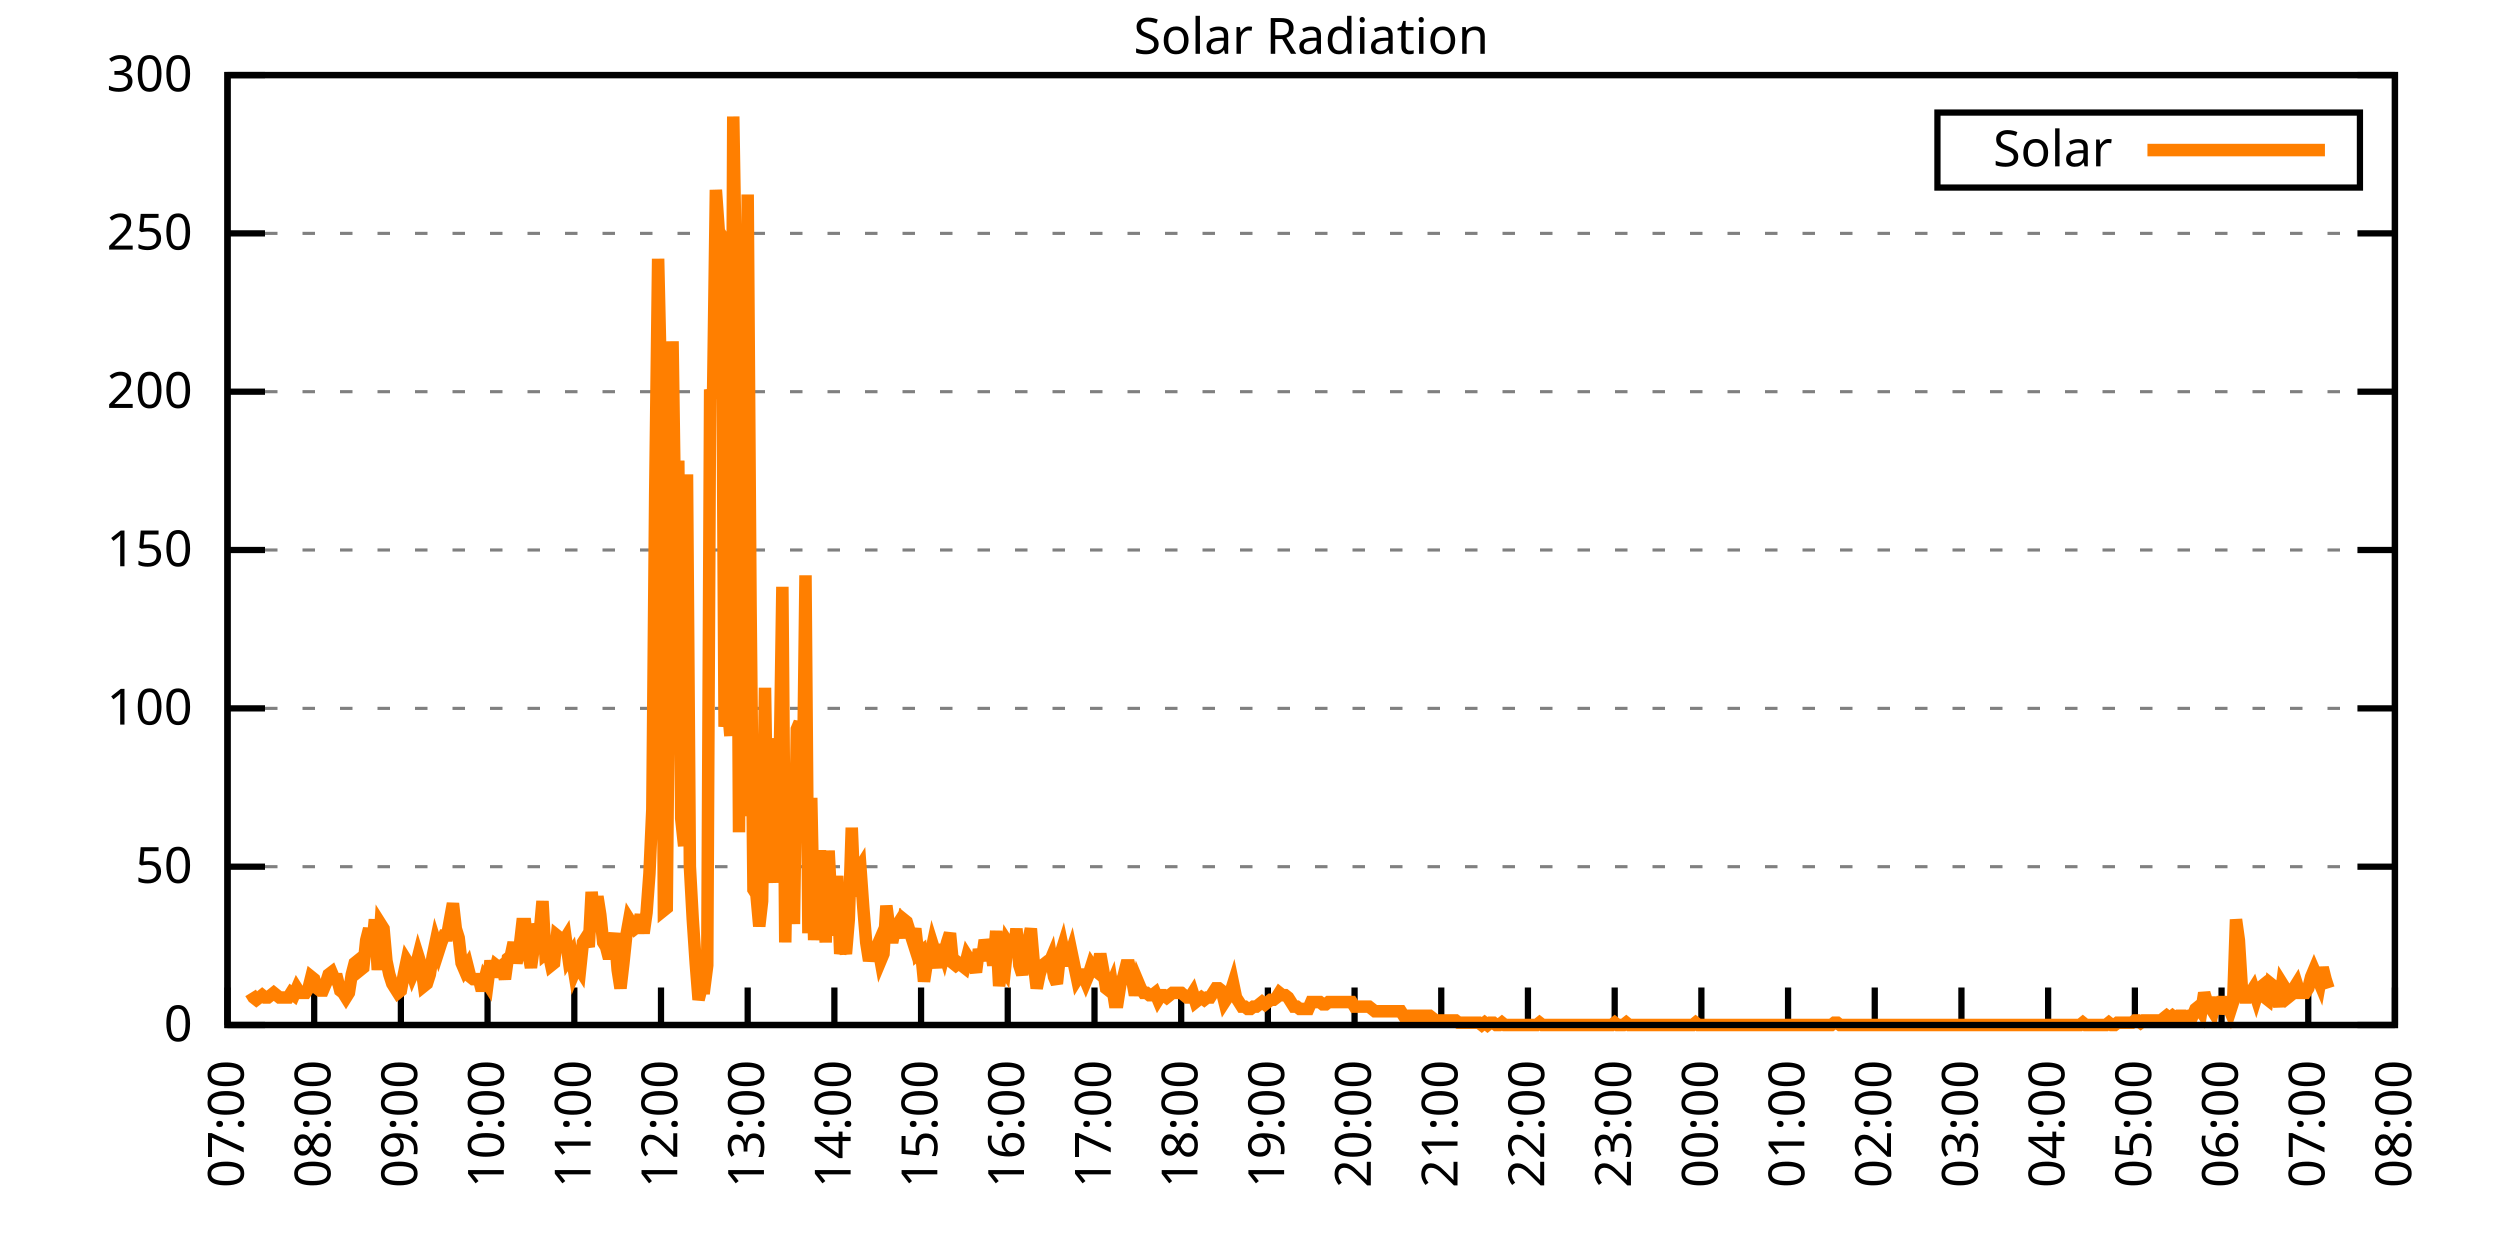
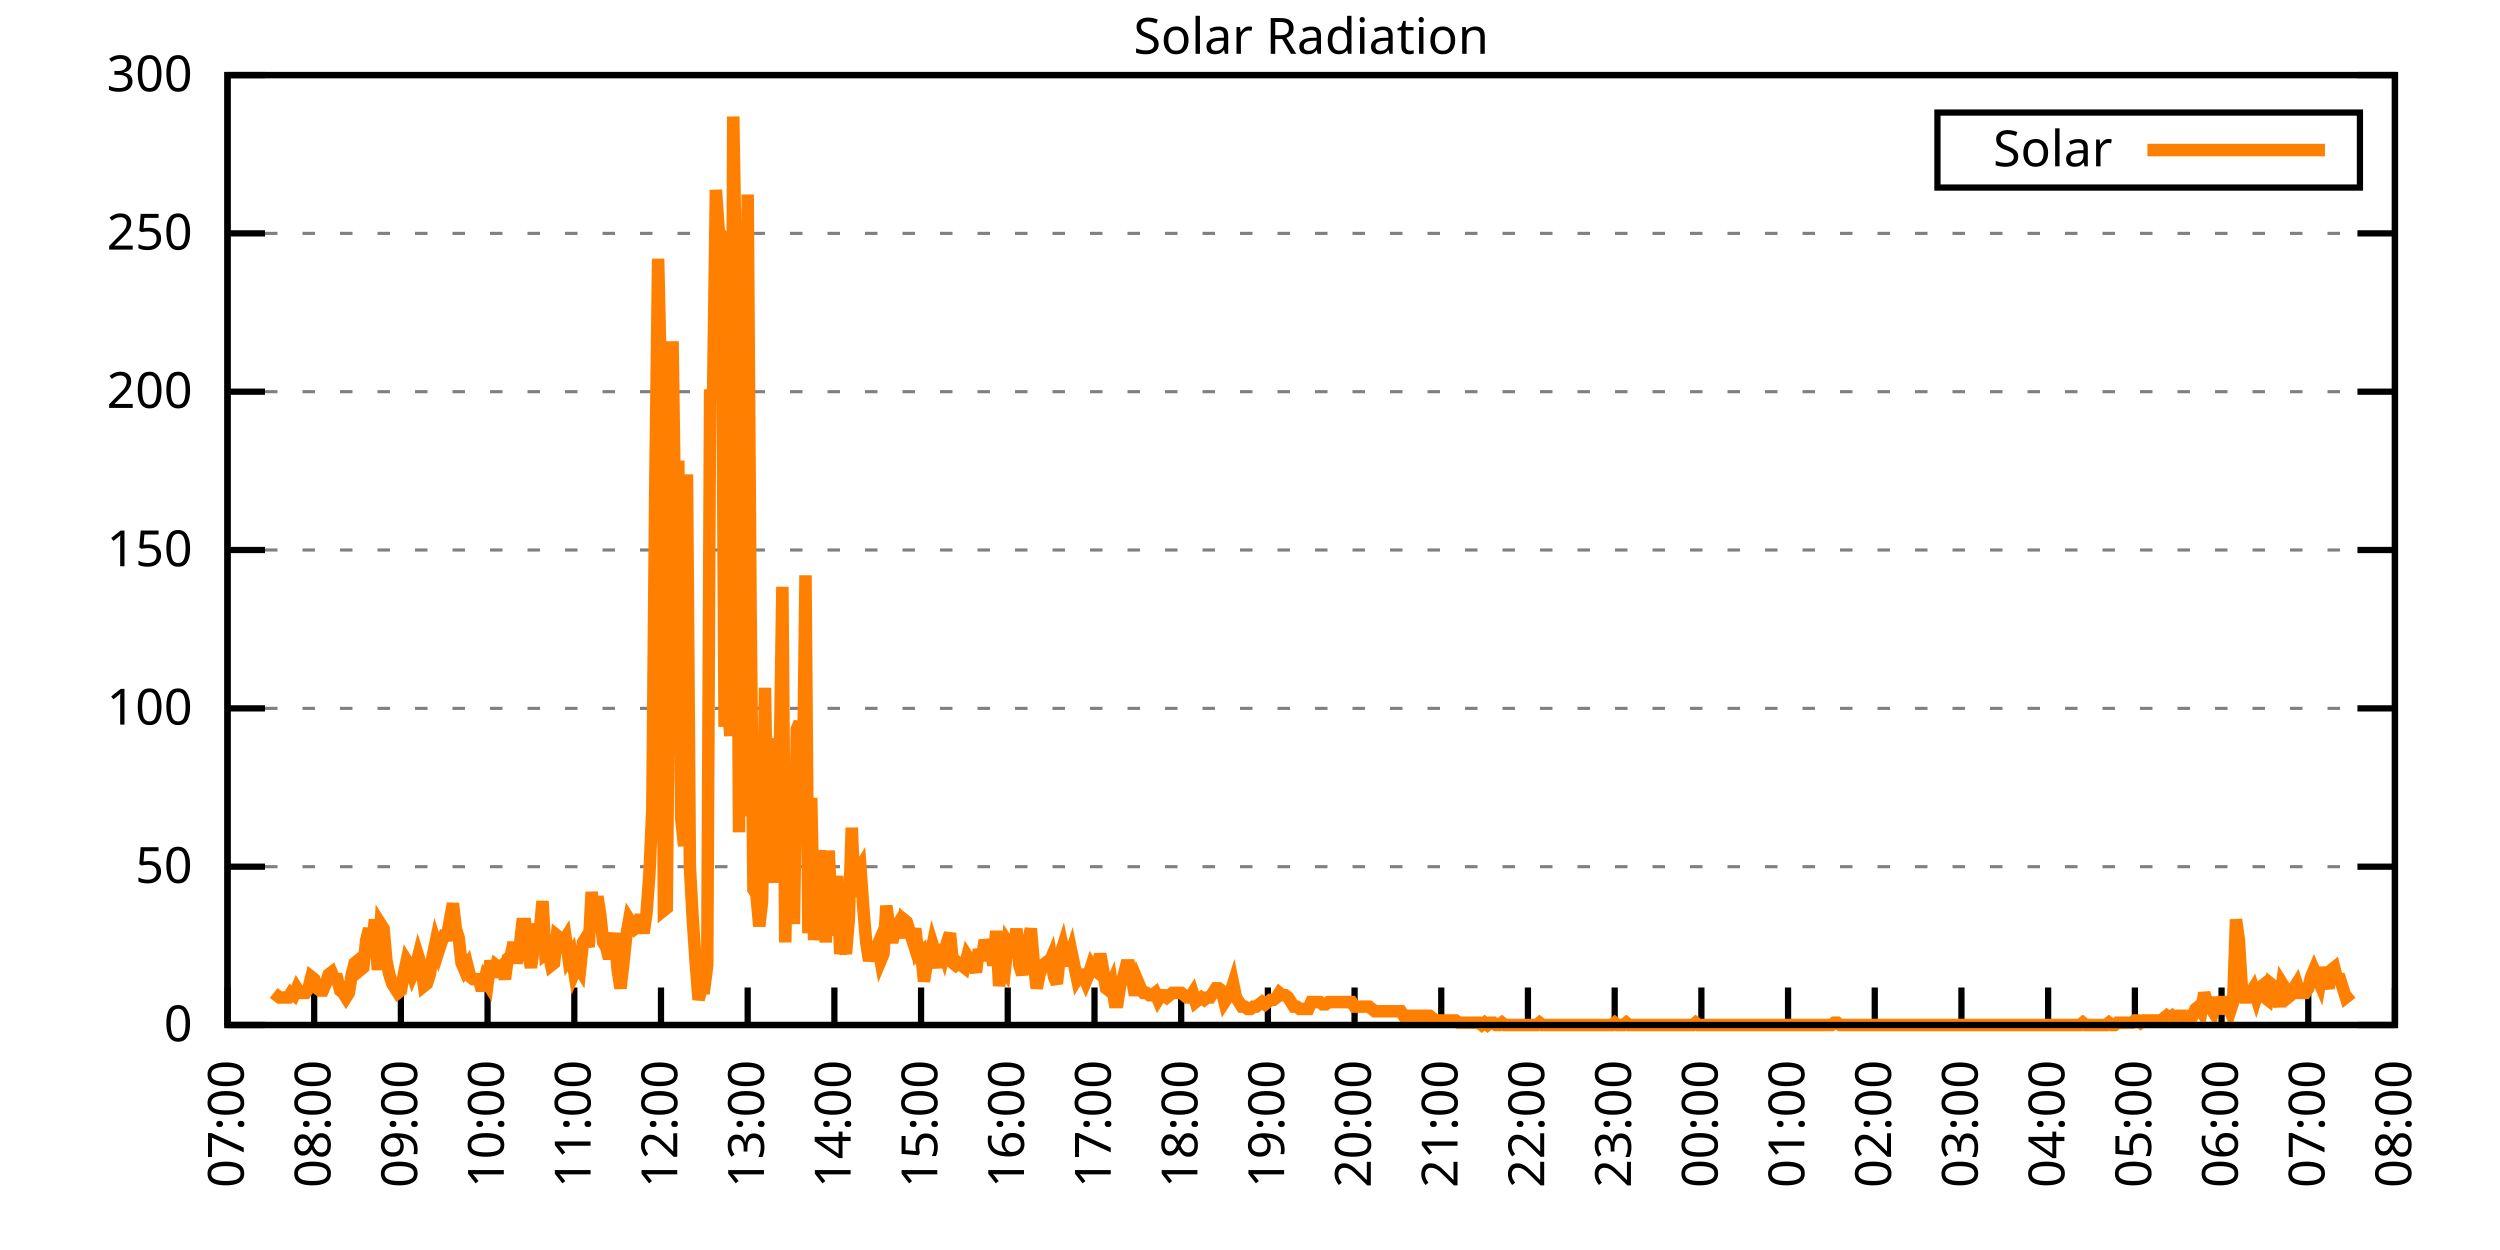
<svg xmlns="http://www.w3.org/2000/svg" xmlns:xlink="http://www.w3.org/1999/xlink" width="400" height="200" viewBox="0 0 400 200">
  <g id="gnuplot_canvas">
    <rect x="0" y="0" width="400" height="200" fill="none" />
    <defs>
      <circle id="gpDot" r="0.5" stroke-width="0.5" stroke="currentColor" />
      <path id="gpPt0" stroke-width="0.333" stroke="currentColor" d="M-1,0 h2 M0,-1 v2" />
      <path id="gpPt1" stroke-width="0.333" stroke="currentColor" d="M-1,-1 L1,1 M1,-1 L-1,1" />
      <path id="gpPt2" stroke-width="0.333" stroke="currentColor" d="M-1,0 L1,0 M0,-1 L0,1 M-1,-1 L1,1 M-1,1 L1,-1" />
      <rect id="gpPt3" stroke-width="0.333" stroke="currentColor" x="-1" y="-1" width="2" height="2" />
      <rect id="gpPt4" stroke-width="0.333" stroke="currentColor" fill="currentColor" x="-1" y="-1" width="2" height="2" />
      <circle id="gpPt5" stroke-width="0.333" stroke="currentColor" cx="0" cy="0" r="1" />
      <use xlink:href="#gpPt5" id="gpPt6" fill="currentColor" stroke="none" />
      <path id="gpPt7" stroke-width="0.333" stroke="currentColor" d="M0,-1.33 L-1.33,0.67 L1.33,0.67 z" />
      <use xlink:href="#gpPt7" id="gpPt8" fill="currentColor" stroke="none" />
      <use xlink:href="#gpPt7" id="gpPt9" stroke="currentColor" transform="rotate(180)" />
      <use xlink:href="#gpPt9" id="gpPt10" fill="currentColor" stroke="none" />
      <use xlink:href="#gpPt3" id="gpPt11" stroke="currentColor" transform="rotate(45)" />
      <use xlink:href="#gpPt11" id="gpPt12" fill="currentColor" stroke="none" />
      <path id="gpPt13" stroke-width="0.333" stroke="currentColor" d="M0,1.330 L1.265,0.411 L0.782,-1.067 L-0.782,-1.076 L-1.265,0.411 z" />
      <use xlink:href="#gpPt13" id="gpPt14" fill="currentColor" stroke="none" />
      <filter id="textbox" filterUnits="objectBoundingBox" x="0" y="0" height="1" width="1">
        <feFlood flood-color="white" flood-opacity="1" result="bgnd" />
        <feComposite in="SourceGraphic" in2="bgnd" operator="atop" />
      </filter>
      <filter id="greybox" filterUnits="objectBoundingBox" x="0" y="0" height="1" width="1">
        <feFlood flood-color="lightgrey" flood-opacity="1" result="grey" />
        <feComposite in="SourceGraphic" in2="grey" operator="atop" />
      </filter>
    </defs>
    <g fill="none" color="white" stroke="currentColor" stroke-width="1.00" stroke-linecap="butt" stroke-linejoin="miter">
</g>
    <g fill="none" color="black" stroke="currentColor" stroke-width="1.00" stroke-linecap="butt" stroke-linejoin="miter">
      <g stroke="none" shape-rendering="crispEdges">
        <polygon fill="rgb(255, 255, 255)" points="36.40,164.00 383.18,164.00 383.18,12.02 36.40,12.02 " />
      </g>
    </g>
    <g fill="none" color="black" stroke="currentColor" stroke-width="1.00" stroke-linecap="butt" stroke-linejoin="miter">
</g>
    <g fill="none" color="black" stroke="black" stroke-width="0.50" stroke-linecap="butt" stroke-linejoin="miter">
</g>
    <g fill="none" color="gray" stroke="currentColor" stroke-width="0.50" stroke-linecap="butt" stroke-linejoin="miter">
      <path stroke="gray" stroke-dasharray="2,4" class="gridline" d="M36.40,164.00 L383.19,164.00  " />
    </g>
    <g fill="none" color="gray" stroke="gray" stroke-width="1.00" stroke-linecap="butt" stroke-linejoin="miter">
</g>
    <g fill="none" color="black" stroke="currentColor" stroke-width="1.00" stroke-linecap="butt" stroke-linejoin="miter">
      <path stroke="black" d="M36.40,164.00 L42.40,164.00 M383.19,164.00 L377.19,164.00  " />
      <g transform="translate(30.80,166.60)" stroke="none" fill="black" font-family="Sans" font-size="8.00" text-anchor="end">
        <text>
          <tspan font-family="Sans"> 0</tspan>
        </text>
      </g>
    </g>
    <g fill="none" color="black" stroke="currentColor" stroke-width="1.00" stroke-linecap="butt" stroke-linejoin="miter">
</g>
    <g fill="none" color="black" stroke="black" stroke-width="0.50" stroke-linecap="butt" stroke-linejoin="miter">
</g>
    <g fill="none" color="gray" stroke="currentColor" stroke-width="0.50" stroke-linecap="butt" stroke-linejoin="miter">
      <path stroke="gray" stroke-dasharray="2,4" class="gridline" d="M36.40,138.67 L383.19,138.67  " />
    </g>
    <g fill="none" color="gray" stroke="gray" stroke-width="1.00" stroke-linecap="butt" stroke-linejoin="miter">
</g>
    <g fill="none" color="black" stroke="currentColor" stroke-width="1.00" stroke-linecap="butt" stroke-linejoin="miter">
      <path stroke="black" d="M36.40,138.67 L42.40,138.67 M383.19,138.67 L377.19,138.67  " />
      <g transform="translate(30.80,141.27)" stroke="none" fill="black" font-family="Sans" font-size="8.00" text-anchor="end">
        <text>
          <tspan font-family="Sans"> 50</tspan>
        </text>
      </g>
    </g>
    <g fill="none" color="black" stroke="currentColor" stroke-width="1.00" stroke-linecap="butt" stroke-linejoin="miter">
</g>
    <g fill="none" color="black" stroke="black" stroke-width="0.50" stroke-linecap="butt" stroke-linejoin="miter">
</g>
    <g fill="none" color="gray" stroke="currentColor" stroke-width="0.50" stroke-linecap="butt" stroke-linejoin="miter">
      <path stroke="gray" stroke-dasharray="2,4" class="gridline" d="M36.40,113.34 L383.19,113.34  " />
    </g>
    <g fill="none" color="gray" stroke="gray" stroke-width="1.00" stroke-linecap="butt" stroke-linejoin="miter">
</g>
    <g fill="none" color="black" stroke="currentColor" stroke-width="1.00" stroke-linecap="butt" stroke-linejoin="miter">
      <path stroke="black" d="M36.40,113.34 L42.40,113.34 M383.19,113.34 L377.19,113.34  " />
      <g transform="translate(30.80,115.94)" stroke="none" fill="black" font-family="Sans" font-size="8.00" text-anchor="end">
        <text>
          <tspan font-family="Sans"> 100</tspan>
        </text>
      </g>
    </g>
    <g fill="none" color="black" stroke="currentColor" stroke-width="1.00" stroke-linecap="butt" stroke-linejoin="miter">
</g>
    <g fill="none" color="black" stroke="black" stroke-width="0.50" stroke-linecap="butt" stroke-linejoin="miter">
</g>
    <g fill="none" color="gray" stroke="currentColor" stroke-width="0.50" stroke-linecap="butt" stroke-linejoin="miter">
      <path stroke="gray" stroke-dasharray="2,4" class="gridline" d="M36.40,88.00 L383.19,88.00  " />
    </g>
    <g fill="none" color="gray" stroke="gray" stroke-width="1.00" stroke-linecap="butt" stroke-linejoin="miter">
</g>
    <g fill="none" color="black" stroke="currentColor" stroke-width="1.00" stroke-linecap="butt" stroke-linejoin="miter">
      <path stroke="black" d="M36.40,88.00 L42.40,88.00 M383.19,88.00 L377.19,88.00  " />
      <g transform="translate(30.80,90.60)" stroke="none" fill="black" font-family="Sans" font-size="8.00" text-anchor="end">
        <text>
          <tspan font-family="Sans"> 150</tspan>
        </text>
      </g>
    </g>
    <g fill="none" color="black" stroke="currentColor" stroke-width="1.00" stroke-linecap="butt" stroke-linejoin="miter">
</g>
    <g fill="none" color="black" stroke="black" stroke-width="0.50" stroke-linecap="butt" stroke-linejoin="miter">
</g>
    <g fill="none" color="gray" stroke="currentColor" stroke-width="0.50" stroke-linecap="butt" stroke-linejoin="miter">
      <path stroke="gray" stroke-dasharray="2,4" class="gridline" d="M36.40,62.67 L383.19,62.67  " />
    </g>
    <g fill="none" color="gray" stroke="gray" stroke-width="1.00" stroke-linecap="butt" stroke-linejoin="miter">
</g>
    <g fill="none" color="black" stroke="currentColor" stroke-width="1.00" stroke-linecap="butt" stroke-linejoin="miter">
      <path stroke="black" d="M36.40,62.67 L42.40,62.67 M383.19,62.67 L377.19,62.67  " />
      <g transform="translate(30.80,65.27)" stroke="none" fill="black" font-family="Sans" font-size="8.00" text-anchor="end">
        <text>
          <tspan font-family="Sans"> 200</tspan>
        </text>
      </g>
    </g>
    <g fill="none" color="black" stroke="currentColor" stroke-width="1.00" stroke-linecap="butt" stroke-linejoin="miter">
</g>
    <g fill="none" color="black" stroke="black" stroke-width="0.50" stroke-linecap="butt" stroke-linejoin="miter">
</g>
    <g fill="none" color="gray" stroke="currentColor" stroke-width="0.50" stroke-linecap="butt" stroke-linejoin="miter">
      <path stroke="gray" stroke-dasharray="2,4" class="gridline" d="M36.40,37.34 L383.19,37.34  " />
    </g>
    <g fill="none" color="gray" stroke="gray" stroke-width="1.00" stroke-linecap="butt" stroke-linejoin="miter">
</g>
    <g fill="none" color="black" stroke="currentColor" stroke-width="1.00" stroke-linecap="butt" stroke-linejoin="miter">
      <path stroke="black" d="M36.40,37.34 L42.40,37.34 M383.19,37.34 L377.19,37.34  " />
      <g transform="translate(30.80,39.94)" stroke="none" fill="black" font-family="Sans" font-size="8.00" text-anchor="end">
        <text>
          <tspan font-family="Sans"> 250</tspan>
        </text>
      </g>
    </g>
    <g fill="none" color="black" stroke="currentColor" stroke-width="1.00" stroke-linecap="butt" stroke-linejoin="miter">
</g>
    <g fill="none" color="black" stroke="black" stroke-width="0.50" stroke-linecap="butt" stroke-linejoin="miter">
</g>
    <g fill="none" color="gray" stroke="currentColor" stroke-width="0.50" stroke-linecap="butt" stroke-linejoin="miter">
      <path stroke="gray" stroke-dasharray="2,4" class="gridline" d="M36.40,12.01 L383.19,12.01  " />
    </g>
    <g fill="none" color="gray" stroke="gray" stroke-width="1.00" stroke-linecap="butt" stroke-linejoin="miter">
</g>
    <g fill="none" color="black" stroke="currentColor" stroke-width="1.00" stroke-linecap="butt" stroke-linejoin="miter">
      <path stroke="black" d="M36.40,12.01 L42.40,12.01 M383.19,12.01 L377.19,12.01  " />
      <g transform="translate(30.80,14.61)" stroke="none" fill="black" font-family="Sans" font-size="8.00" text-anchor="end">
        <text>
          <tspan font-family="Sans"> 300</tspan>
        </text>
      </g>
    </g>
    <g fill="none" color="black" stroke="currentColor" stroke-width="1.00" stroke-linecap="butt" stroke-linejoin="miter">
      <path stroke="black" d="M36.40,164.00 L36.40,158.00  " />
      <g transform="translate(39.00,169.60) rotate(270.00)" stroke="none" fill="black" font-family="Sans" font-size="8.00" text-anchor="end">
        <text>
          <tspan font-family="Sans">07:00</tspan>
        </text>
      </g>
    </g>
    <g fill="none" color="black" stroke="currentColor" stroke-width="1.00" stroke-linecap="butt" stroke-linejoin="miter">
      <path stroke="black" d="M50.27,164.00 L50.27,158.00  " />
      <g transform="translate(52.87,169.60) rotate(270.00)" stroke="none" fill="black" font-family="Sans" font-size="8.00" text-anchor="end">
        <text>
          <tspan font-family="Sans">08:00</tspan>
        </text>
      </g>
    </g>
    <g fill="none" color="black" stroke="currentColor" stroke-width="1.00" stroke-linecap="butt" stroke-linejoin="miter">
      <path stroke="black" d="M64.14,164.00 L64.14,158.00  " />
      <g transform="translate(66.74,169.60) rotate(270.00)" stroke="none" fill="black" font-family="Sans" font-size="8.00" text-anchor="end">
        <text>
          <tspan font-family="Sans">09:00</tspan>
        </text>
      </g>
    </g>
    <g fill="none" color="black" stroke="currentColor" stroke-width="1.00" stroke-linecap="butt" stroke-linejoin="miter">
      <path stroke="black" d="M78.01,164.00 L78.01,158.00  " />
      <g transform="translate(80.61,169.60) rotate(270.00)" stroke="none" fill="black" font-family="Sans" font-size="8.00" text-anchor="end">
        <text>
          <tspan font-family="Sans">10:00</tspan>
        </text>
      </g>
    </g>
    <g fill="none" color="black" stroke="currentColor" stroke-width="1.00" stroke-linecap="butt" stroke-linejoin="miter">
      <path stroke="black" d="M91.89,164.00 L91.89,158.00  " />
      <g transform="translate(94.49,169.60) rotate(270.00)" stroke="none" fill="black" font-family="Sans" font-size="8.00" text-anchor="end">
        <text>
          <tspan font-family="Sans">11:00</tspan>
        </text>
      </g>
    </g>
    <g fill="none" color="black" stroke="currentColor" stroke-width="1.00" stroke-linecap="butt" stroke-linejoin="miter">
      <path stroke="black" d="M105.76,164.00 L105.76,158.00  " />
      <g transform="translate(108.36,169.60) rotate(270.00)" stroke="none" fill="black" font-family="Sans" font-size="8.00" text-anchor="end">
        <text>
          <tspan font-family="Sans">12:00</tspan>
        </text>
      </g>
    </g>
    <g fill="none" color="black" stroke="currentColor" stroke-width="1.00" stroke-linecap="butt" stroke-linejoin="miter">
      <path stroke="black" d="M119.63,164.00 L119.63,158.00  " />
      <g transform="translate(122.23,169.60) rotate(270.00)" stroke="none" fill="black" font-family="Sans" font-size="8.00" text-anchor="end">
        <text>
          <tspan font-family="Sans">13:00</tspan>
        </text>
      </g>
    </g>
    <g fill="none" color="black" stroke="currentColor" stroke-width="1.00" stroke-linecap="butt" stroke-linejoin="miter">
      <path stroke="black" d="M133.50,164.00 L133.50,158.00  " />
      <g transform="translate(136.10,169.60) rotate(270.00)" stroke="none" fill="black" font-family="Sans" font-size="8.00" text-anchor="end">
        <text>
          <tspan font-family="Sans">14:00</tspan>
        </text>
      </g>
    </g>
    <g fill="none" color="black" stroke="currentColor" stroke-width="1.00" stroke-linecap="butt" stroke-linejoin="miter">
      <path stroke="black" d="M147.37,164.00 L147.37,158.00  " />
      <g transform="translate(149.97,169.60) rotate(270.00)" stroke="none" fill="black" font-family="Sans" font-size="8.00" text-anchor="end">
        <text>
          <tspan font-family="Sans">15:00</tspan>
        </text>
      </g>
    </g>
    <g fill="none" color="black" stroke="currentColor" stroke-width="1.00" stroke-linecap="butt" stroke-linejoin="miter">
      <path stroke="black" d="M161.24,164.00 L161.24,158.00  " />
      <g transform="translate(163.84,169.60) rotate(270.00)" stroke="none" fill="black" font-family="Sans" font-size="8.00" text-anchor="end">
        <text>
          <tspan font-family="Sans">16:00</tspan>
        </text>
      </g>
    </g>
    <g fill="none" color="black" stroke="currentColor" stroke-width="1.00" stroke-linecap="butt" stroke-linejoin="miter">
      <path stroke="black" d="M175.12,164.00 L175.12,158.00  " />
      <g transform="translate(177.72,169.60) rotate(270.00)" stroke="none" fill="black" font-family="Sans" font-size="8.00" text-anchor="end">
        <text>
          <tspan font-family="Sans">17:00</tspan>
        </text>
      </g>
    </g>
    <g fill="none" color="black" stroke="currentColor" stroke-width="1.00" stroke-linecap="butt" stroke-linejoin="miter">
      <path stroke="black" d="M188.99,164.00 L188.99,158.00  " />
      <g transform="translate(191.59,169.60) rotate(270.00)" stroke="none" fill="black" font-family="Sans" font-size="8.00" text-anchor="end">
        <text>
          <tspan font-family="Sans">18:00</tspan>
        </text>
      </g>
    </g>
    <g fill="none" color="black" stroke="currentColor" stroke-width="1.00" stroke-linecap="butt" stroke-linejoin="miter">
      <path stroke="black" d="M202.86,164.00 L202.86,158.00  " />
      <g transform="translate(205.46,169.60) rotate(270.00)" stroke="none" fill="black" font-family="Sans" font-size="8.00" text-anchor="end">
        <text>
          <tspan font-family="Sans">19:00</tspan>
        </text>
      </g>
    </g>
    <g fill="none" color="black" stroke="currentColor" stroke-width="1.00" stroke-linecap="butt" stroke-linejoin="miter">
      <path stroke="black" d="M216.73,164.00 L216.73,158.00  " />
      <g transform="translate(219.33,169.60) rotate(270.00)" stroke="none" fill="black" font-family="Sans" font-size="8.00" text-anchor="end">
        <text>
          <tspan font-family="Sans">20:00</tspan>
        </text>
      </g>
    </g>
    <g fill="none" color="black" stroke="currentColor" stroke-width="1.00" stroke-linecap="butt" stroke-linejoin="miter">
      <path stroke="black" d="M230.60,164.00 L230.60,158.00  " />
      <g transform="translate(233.20,169.60) rotate(270.00)" stroke="none" fill="black" font-family="Sans" font-size="8.00" text-anchor="end">
        <text>
          <tspan font-family="Sans">21:00</tspan>
        </text>
      </g>
    </g>
    <g fill="none" color="black" stroke="currentColor" stroke-width="1.00" stroke-linecap="butt" stroke-linejoin="miter">
      <path stroke="black" d="M244.47,164.00 L244.47,158.00  " />
      <g transform="translate(247.07,169.60) rotate(270.00)" stroke="none" fill="black" font-family="Sans" font-size="8.00" text-anchor="end">
        <text>
          <tspan font-family="Sans">22:00</tspan>
        </text>
      </g>
    </g>
    <g fill="none" color="black" stroke="currentColor" stroke-width="1.00" stroke-linecap="butt" stroke-linejoin="miter">
      <path stroke="black" d="M258.35,164.00 L258.35,158.00  " />
      <g transform="translate(260.95,169.60) rotate(270.00)" stroke="none" fill="black" font-family="Sans" font-size="8.00" text-anchor="end">
        <text>
          <tspan font-family="Sans">23:00</tspan>
        </text>
      </g>
    </g>
    <g fill="none" color="black" stroke="currentColor" stroke-width="1.00" stroke-linecap="butt" stroke-linejoin="miter">
      <path stroke="black" d="M272.22,164.00 L272.22,158.00  " />
      <g transform="translate(274.82,169.60) rotate(270.00)" stroke="none" fill="black" font-family="Sans" font-size="8.00" text-anchor="end">
        <text>
          <tspan font-family="Sans">00:00</tspan>
        </text>
      </g>
    </g>
    <g fill="none" color="black" stroke="currentColor" stroke-width="1.00" stroke-linecap="butt" stroke-linejoin="miter">
      <path stroke="black" d="M286.09,164.00 L286.09,158.00  " />
      <g transform="translate(288.69,169.60) rotate(270.00)" stroke="none" fill="black" font-family="Sans" font-size="8.00" text-anchor="end">
        <text>
          <tspan font-family="Sans">01:00</tspan>
        </text>
      </g>
    </g>
    <g fill="none" color="black" stroke="currentColor" stroke-width="1.00" stroke-linecap="butt" stroke-linejoin="miter">
      <path stroke="black" d="M299.96,164.00 L299.96,158.00  " />
      <g transform="translate(302.56,169.60) rotate(270.00)" stroke="none" fill="black" font-family="Sans" font-size="8.00" text-anchor="end">
        <text>
          <tspan font-family="Sans">02:00</tspan>
        </text>
      </g>
    </g>
    <g fill="none" color="black" stroke="currentColor" stroke-width="1.00" stroke-linecap="butt" stroke-linejoin="miter">
      <path stroke="black" d="M313.83,164.00 L313.83,158.00  " />
      <g transform="translate(316.43,169.60) rotate(270.00)" stroke="none" fill="black" font-family="Sans" font-size="8.00" text-anchor="end">
        <text>
          <tspan font-family="Sans">03:00</tspan>
        </text>
      </g>
    </g>
    <g fill="none" color="black" stroke="currentColor" stroke-width="1.00" stroke-linecap="butt" stroke-linejoin="miter">
      <path stroke="black" d="M327.70,164.00 L327.70,158.00  " />
      <g transform="translate(330.30,169.60) rotate(270.00)" stroke="none" fill="black" font-family="Sans" font-size="8.00" text-anchor="end">
        <text>
          <tspan font-family="Sans">04:00</tspan>
        </text>
      </g>
    </g>
    <g fill="none" color="black" stroke="currentColor" stroke-width="1.00" stroke-linecap="butt" stroke-linejoin="miter">
      <path stroke="black" d="M341.58,164.00 L341.58,158.00  " />
      <g transform="translate(344.18,169.60) rotate(270.00)" stroke="none" fill="black" font-family="Sans" font-size="8.00" text-anchor="end">
        <text>
          <tspan font-family="Sans">05:00</tspan>
        </text>
      </g>
    </g>
    <g fill="none" color="black" stroke="currentColor" stroke-width="1.00" stroke-linecap="butt" stroke-linejoin="miter">
      <path stroke="black" d="M355.45,164.00 L355.45,158.00  " />
      <g transform="translate(358.05,169.60) rotate(270.00)" stroke="none" fill="black" font-family="Sans" font-size="8.00" text-anchor="end">
        <text>
          <tspan font-family="Sans">06:00</tspan>
        </text>
      </g>
    </g>
    <g fill="none" color="black" stroke="currentColor" stroke-width="1.00" stroke-linecap="butt" stroke-linejoin="miter">
      <path stroke="black" d="M369.32,164.00 L369.32,158.00  " />
      <g transform="translate(371.92,169.60) rotate(270.00)" stroke="none" fill="black" font-family="Sans" font-size="8.00" text-anchor="end">
        <text>
          <tspan font-family="Sans">07:00</tspan>
        </text>
      </g>
    </g>
    <g fill="none" color="black" stroke="currentColor" stroke-width="1.00" stroke-linecap="butt" stroke-linejoin="miter">
      <path stroke="black" d="M383.19,164.00 L383.19,158.00  " />
      <g transform="translate(385.79,169.60) rotate(270.00)" stroke="none" fill="black" font-family="Sans" font-size="8.00" text-anchor="end">
        <text>
          <tspan font-family="Sans">08:00</tspan>
        </text>
      </g>
    </g>
    <g fill="none" color="black" stroke="currentColor" stroke-width="1.00" stroke-linecap="butt" stroke-linejoin="miter">
</g>
    <g fill="none" color="black" stroke="currentColor" stroke-width="1.00" stroke-linecap="butt" stroke-linejoin="miter">
      <path stroke="black" d="M36.40,12.01 L36.40,164.00 L383.19,164.00 L383.19,12.01 L36.40,12.01 Z  " />
    </g>
    <g fill="none" color="black" stroke="currentColor" stroke-width="1.00" stroke-linecap="butt" stroke-linejoin="miter">
</g>
    <g fill="none" color="black" stroke="currentColor" stroke-width="1.00" stroke-linecap="butt" stroke-linejoin="miter">
      <path stroke="black" d="M309.99,30.01 L309.99,18.01 L377.59,18.01 L377.59,30.01 L309.99,30.01 Z  " />
    </g>
    <g id="Solar_Radiation_plot_1">
      <g fill="none" color="white" stroke="black" stroke-width="2.00" stroke-linecap="butt" stroke-linejoin="miter">
</g>
      <g fill="none" color="black" stroke="currentColor" stroke-width="2.00" stroke-linecap="butt" stroke-linejoin="miter">
        <g transform="translate(337.99,26.61)" stroke="none" fill="black" font-family="Sans" font-size="8.00" text-anchor="end">
          <text>
            <tspan font-family="Sans">Solar</tspan>
          </text>
        </g>
      </g>
      <g fill="none" color="black" stroke="currentColor" stroke-width="2.00" stroke-linecap="butt" stroke-linejoin="miter">
-         <path stroke="rgb(255, 127,   0)" d="M343.59,24.01 L371.99,24.01 M40.10,158.86 L40.56,159.60 L41.02,159.96 L41.49,159.60 L41.95,159.23 L42.41,159.60   L42.87,159.60 L43.34,159.23 L43.80,158.86 L44.26,159.23 L44.72,159.60 L45.19,159.60 L45.65,159.60 L46.11,159.60   L46.57,158.86 L47.03,159.23 L47.50,158.13 L47.96,158.86 L48.42,158.86 L48.88,158.86 L49.35,158.13 L49.81,156.29   L50.27,156.66 L50.73,158.13 L51.20,158.49 L51.66,158.49 L52.12,157.39 L52.58,155.92 L53.05,155.56 L53.51,156.66   L53.97,156.66 L54.43,158.49 L54.90,158.86 L55.36,159.60 L55.82,158.86 L56.28,155.92 L56.75,154.09 L57.21,153.72   L57.67,155.19 L58.13,154.82 L58.59,150.42 L59.06,148.58 L59.52,151.89 L59.98,147.11 L60.44,155.19 L60.91,147.85   L61.37,148.58 L61.83,153.72 L62.29,155.92 L62.76,157.39 L63.22,158.13 L63.68,158.86 L64.14,158.49 L64.61,155.92   L65.07,153.72 L65.53,154.46 L65.99,155.92 L66.46,154.82 L66.92,152.99 L67.38,154.46 L67.84,157.76 L68.30,157.39   L68.77,155.92 L69.23,152.99 L69.69,150.79 L70.15,152.25 L70.62,150.79 L71.08,149.68 L71.54,149.68 L72.00,147.11   L72.47,144.55 L72.93,148.58 L73.39,150.05 L73.85,154.09 L74.32,155.19 L74.78,154.46 L75.24,156.29 L75.70,156.66   L76.17,156.66 L76.63,156.66 L77.09,158.49 L77.55,156.66 L78.01,157.39 L78.48,153.72 L78.94,156.29 L79.40,154.46   L79.86,154.82 L80.33,154.46 L80.79,156.66 L81.25,153.35 L81.71,152.99 L82.18,150.79 L82.64,154.09 L83.10,151.89   L83.56,147.85 L84.03,147.85 L84.49,152.25 L84.95,154.82 L85.41,151.52 L85.88,147.85 L86.34,149.32 L86.80,144.18   L87.26,152.62 L87.72,152.25 L88.19,154.46 L88.65,154.09 L89.11,149.68 L89.57,150.05 L90.04,150.79 L90.50,150.05   L90.96,153.35 L91.42,152.62 L91.89,155.56 L92.35,154.46 L92.81,155.19 L93.27,150.79 L93.74,150.05 L94.20,151.52   L94.66,142.71 L95.12,147.48 L95.59,143.44 L96.05,146.38 L96.51,150.79 L96.97,151.52 L97.44,153.35 L97.90,151.52   L98.36,149.32 L98.82,155.19 L99.28,158.13 L99.75,154.09 L100.21,149.68 L100.67,147.11 L101.13,147.85 L101.60,148.58   L102.06,148.22 L102.52,146.38 L102.98,149.32 L103.45,146.01 L103.91,139.77 L104.37,129.49 L104.83,78.84 L105.30,41.40   L105.76,61.59 L106.22,145.65 L106.68,145.28 L107.15,94.26 L107.61,54.61 L108.07,86.55 L108.53,73.70 L108.99,130.96   L109.46,135.37 L109.92,75.90 L110.38,138.67 L110.84,147.11 L111.31,154.09 L111.77,159.96 L112.23,158.13 L112.69,158.13   L113.16,154.46 L113.62,62.32 L114.08,63.79 L114.54,30.38 L115.01,36.99 L115.47,37.73 L115.93,116.28 L116.39,112.24   L116.86,117.75 L117.32,18.64 L117.78,46.17 L118.24,133.17 L118.70,37.73 L119.17,130.60 L119.63,31.12 L120.09,96.83   L120.55,142.34 L121.02,143.08 L121.48,148.22 L121.94,144.18 L122.40,110.04 L122.87,139.41 L123.33,134.27 L123.79,141.24   L124.25,118.12 L124.72,124.36 L125.18,93.89 L125.64,150.79 L126.10,123.99 L126.57,124.36 L127.03,147.85 L127.49,116.65   L127.95,115.55 L128.41,130.23 L128.88,92.05 L129.34,149.32 L129.80,127.66 L130.26,150.42 L130.73,140.87 L131.19,136.10   L131.65,140.51 L132.11,150.79 L132.58,136.10 L133.04,145.28 L133.50,149.68 L133.96,140.14 L134.43,152.62 L134.89,150.42   L135.35,152.62 L135.81,147.11 L136.28,132.43 L136.74,143.44 L137.20,139.41 L137.66,138.67 L138.13,145.28 L138.59,150.79   L139.05,153.72 L139.51,151.89 L139.97,152.25 L140.44,151.15 L140.90,153.72 L141.36,152.62 L141.82,144.91 L142.29,148.58   L142.75,150.79 L143.21,148.58 L143.67,147.85 L144.14,150.05 L144.60,147.11 L145.06,147.48 L145.52,148.95 L145.99,150.42   L146.45,148.58 L146.91,152.62 L147.37,152.25 L147.84,157.03 L148.30,154.09 L148.76,153.35 L149.22,151.15 L149.68,152.62   L150.15,154.82 L150.61,151.15 L151.07,152.62 L151.53,150.79 L152.00,149.32 L152.46,154.09 L152.92,154.46 L153.38,154.09   L153.85,154.46 L154.31,154.82 L154.77,152.99 L155.23,153.72 L155.70,154.09 L156.16,155.56 L156.62,151.89 L157.08,153.72   L157.55,150.42 L158.01,151.89 L158.47,151.52 L158.93,154.46 L159.39,148.95 L159.86,157.76 L160.32,154.46 L160.78,155.19   L161.24,150.79 L161.71,151.52 L162.17,152.99 L162.63,148.58 L163.09,154.46 L163.56,155.92 L164.02,153.35 L164.48,150.79   L164.94,148.58 L165.41,154.09 L165.87,158.13 L166.33,155.92 L166.79,154.46 L167.26,154.09 L167.72,154.46 L168.18,153.35   L168.64,156.29 L169.10,157.39 L169.57,152.99 L170.03,151.52 L170.49,153.72 L170.95,153.72 L171.42,152.25 L171.88,154.46   L172.34,156.66 L172.80,155.92 L173.27,155.92 L173.73,157.03 L174.19,155.92 L174.65,154.46 L175.12,155.19 L175.58,155.56   L176.04,152.62 L176.50,155.19 L176.97,158.13 L177.43,158.49 L177.89,157.39 L178.35,160.33 L178.82,160.33 L179.28,157.39   L179.74,156.29 L180.20,154.46 L180.66,154.46 L181.13,156.66 L181.59,159.23 L182.05,157.03 L182.51,158.13 L182.98,158.86   L183.44,158.86 L183.90,159.23 L184.36,159.23 L184.83,158.86 L185.29,159.96 L185.75,159.23 L186.21,159.23 L186.68,159.60   L187.14,159.23 L187.60,158.86 L188.06,158.86 L188.53,158.86 L188.99,158.86 L189.45,159.23 L189.91,159.60 L190.37,159.60   L190.84,158.86 L191.30,160.33 L191.76,159.96 L192.22,159.60 L192.69,159.96 L193.15,159.60 L193.61,159.60 L194.07,158.86   L194.54,158.13 L195.00,158.13 L195.46,158.49 L195.92,160.33 L196.39,159.60 L196.85,158.86 L197.31,157.39 L197.77,159.60   L198.24,160.33 L198.70,161.06 L199.16,161.06 L199.62,161.43 L200.08,161.43 L200.55,161.06 L201.01,161.06 L201.47,160.70   L201.93,160.33 L202.40,160.70 L202.86,160.33 L203.32,159.96 L203.78,159.96 L204.25,159.60 L204.71,158.86 L205.17,159.23   L205.63,159.23 L206.10,159.60 L206.56,160.33 L207.02,161.06 L207.48,161.06 L207.95,161.43 L208.41,161.43 L208.87,161.43   L209.33,161.43 L209.80,160.33 L210.26,160.33 L210.72,160.33 L211.18,160.33 L211.64,160.70 L212.11,160.70 L212.57,160.33   L213.03,160.33 L213.49,160.33 L213.96,160.33 L214.42,160.33 L214.88,160.33 L215.34,160.33 L215.81,160.33 L216.27,160.33   L216.73,161.06 L217.19,161.06 L217.66,161.06 L218.12,161.06 L218.58,161.06 L219.04,161.06 L219.51,161.43 L219.97,161.80   L220.43,161.80 L220.89,161.80 L221.35,161.80 L221.82,161.80 L222.28,161.80 L222.74,161.80 L223.20,161.80 L223.67,161.80   L224.13,161.80 L224.59,162.53 L225.05,162.53 L225.52,162.53 L225.98,162.53 L226.44,162.53 L226.90,162.53 L227.37,162.53   L227.83,162.53 L228.29,162.53 L228.75,162.53 L229.22,162.90 L229.68,163.27 L230.14,163.27 L230.60,163.27 L231.06,163.27   L231.53,163.27 L231.99,163.27 L232.45,163.27 L232.91,163.27 L233.38,163.63 L233.84,163.63 L234.30,163.63 L234.76,163.63   L235.23,163.63 L235.69,163.63 L236.15,163.63 L236.61,163.63 L237.08,164.00 L237.54,163.63 L238.00,164.00 L238.46,163.63   L238.93,163.63 L239.39,164.00 L239.85,164.00 L240.31,163.63 L240.77,164.00 L241.24,164.00 L241.70,164.00 L242.16,164.00   L242.62,164.00 L243.09,164.00 L243.55,164.00 L244.01,164.00 L244.47,164.00 L244.94,164.00 L245.40,164.00 L245.86,164.00   L246.32,163.63 L246.79,164.00 L247.25,164.00 L247.71,164.00 L248.17,164.00 L248.64,164.00 L249.10,164.00 L249.56,164.00   L250.02,164.00 L250.49,164.00 L250.95,164.00 L251.41,164.00 L251.87,164.00 L252.33,164.00 L252.80,164.00 L253.26,164.00   L253.72,164.00 L254.18,164.00 L254.65,164.00 L255.11,164.00 L255.57,164.00 L256.03,164.00 L256.50,164.00 L256.96,164.00   L257.42,164.00 L257.88,164.00 L258.35,163.63 L258.81,164.00 L259.27,164.00 L259.73,164.00 L260.20,163.63 L260.66,164.00   L261.12,164.00 L261.58,164.00 L262.04,164.00 L262.51,164.00 L262.97,164.00 L263.43,164.00 L263.89,164.00 L264.36,164.00   L264.82,164.00 L265.28,164.00 L265.74,164.00 L266.21,164.00 L266.67,164.00 L267.13,164.00 L267.59,164.00 L268.06,164.00   L268.52,164.00 L268.98,164.00 L269.44,164.00 L269.91,164.00 L270.37,164.00 L270.83,164.00 L271.29,163.63 L271.75,164.00   L272.22,164.00 L272.68,164.00 L273.14,164.00 L273.60,164.00 L274.07,164.00 L274.53,164.00 L274.99,164.00 L275.45,164.00   L275.92,164.00 L276.38,164.00 L276.84,164.00 L277.30,164.00 L277.77,164.00 L278.23,164.00 L278.69,164.00 L279.15,164.00   L279.62,164.00 L280.08,164.00 L280.54,164.00 L281.00,164.00 L281.46,164.00 L281.93,164.00 L282.39,164.00 L282.85,164.00   L283.31,164.00 L283.78,164.00 L284.24,164.00 L284.70,164.00 L285.16,164.00 L285.63,164.00 L286.09,164.00 L286.55,164.00   L287.01,164.00 L287.48,164.00 L287.94,164.00 L288.40,164.00 L288.86,164.00 L289.33,164.00 L289.79,164.00 L290.25,164.00   L290.71,164.00 L291.18,164.00 L291.64,164.00 L292.10,164.00 L292.56,164.00 L293.02,164.00 L293.49,163.63 L293.95,163.63   L294.41,164.00 L294.87,164.00 L295.34,164.00 L295.80,164.00 L296.26,164.00 L296.72,164.00 L297.19,164.00 L297.65,164.00   L298.11,164.00 L298.57,164.00 L299.04,164.00 L299.50,164.00 L299.96,164.00 L300.42,164.00 L300.89,164.00 L301.35,164.00   L301.81,164.00 L302.27,164.00 L302.73,164.00 L303.20,164.00 L303.66,164.00 L304.12,164.00 L304.58,164.00 L305.05,164.00   L305.51,164.00 L305.97,164.00 L306.43,164.00 L306.90,164.00 L307.36,164.00 L307.82,164.00 L308.28,164.00 L308.75,164.00   L309.21,164.00 L309.67,164.00 L310.13,164.00 L310.60,164.00 L311.06,164.00 L311.52,164.00 L311.98,164.00 L312.44,164.00   L312.91,164.00 L313.37,164.00 L313.83,164.00 L314.29,164.00 L314.76,164.00 L315.22,164.00 L315.68,164.00 L316.14,164.00   L316.61,164.00 L317.07,164.00 L317.53,164.00 L317.99,164.00 L318.46,164.00 L318.92,164.00 L319.38,164.00 L319.84,164.00   L320.31,164.00 L320.77,164.00 L321.23,164.00 L321.69,164.00 L322.15,164.00 L322.62,164.00 L323.08,164.00 L323.54,164.00   L324.00,164.00 L324.47,164.00 L324.93,164.00 L325.39,164.00 L325.85,164.00 L326.32,164.00 L326.78,164.00 L327.24,164.00   L327.70,164.00 L328.17,164.00 L328.63,164.00 L329.09,164.00 L329.55,164.00 L330.02,164.00 L330.48,164.00 L330.94,164.00   L331.40,164.00 L331.87,164.00 L332.33,164.00 L332.79,164.00 L333.25,163.63 L333.71,164.00 L334.18,164.00 L334.64,164.00   L335.10,164.00 L335.56,164.00 L336.03,164.00 L336.49,164.00 L336.95,164.00 L337.41,163.63 L337.88,164.00 L338.34,164.00   L338.80,163.63 L339.26,163.63 L339.73,163.63 L340.19,163.63 L340.65,163.63 L341.11,163.63 L341.58,163.27 L342.04,163.27   L342.50,163.63 L342.96,163.27 L343.42,163.27 L343.89,163.27 L344.35,163.27 L344.81,163.27 L345.27,163.27 L345.74,163.27   L346.20,162.90 L346.66,162.53 L347.12,162.90 L347.59,162.53 L348.05,162.90 L348.51,162.53 L348.97,162.53 L349.44,162.53   L349.90,162.90 L350.36,162.53 L350.82,162.53 L351.29,161.43 L351.75,161.06 L352.21,161.80 L352.67,158.86 L353.13,160.33   L353.60,161.06 L354.06,161.80 L354.52,159.60 L354.98,162.16 L355.45,160.33 L355.91,160.33 L356.37,160.70 L356.83,161.80   L357.30,160.33 L357.76,147.11 L358.22,150.42 L358.68,157.76 L359.15,159.60 L359.61,159.60 L360.07,158.86 L360.53,158.13   L361.00,159.60 L361.46,158.13 L361.92,157.76 L362.38,159.60 L362.84,159.96 L363.31,157.39 L363.77,157.76 L364.23,158.86   L364.69,161.06 L365.16,157.39 L365.62,158.13 L366.08,159.60 L366.54,159.23 L367.01,158.13 L367.47,157.39 L367.93,158.86   L368.39,158.86 L368.86,158.86 L369.32,158.13 L369.78,156.29 L370.24,155.19 L370.71,156.29 L371.17,157.39 L371.63,154.82   L372.09,156.66 L372.56,158.13  " />
+         <path stroke="rgb(255, 127,   0)" d="M343.59,24.01 L371.99,24.01 M43.80,158.86 L44.26,159.23 L44.72,159.60 L45.19,159.60 L45.65,159.60 L46.11,159.60   L46.57,158.86 L47.03,159.23 L47.50,158.13 L47.96,158.86 L48.42,158.86 L48.88,158.86 L49.35,158.13 L49.81,156.29   L50.27,156.66 L50.73,158.13 L51.20,158.49 L51.66,158.49 L52.12,157.39 L52.58,155.92 L53.05,155.56 L53.51,156.66   L53.97,156.66 L54.43,158.49 L54.90,158.86 L55.36,159.60 L55.82,158.86 L56.28,155.92 L56.75,154.09 L57.21,153.72   L57.67,155.19 L58.13,154.82 L58.59,150.42 L59.06,148.58 L59.52,151.89 L59.98,147.11 L60.44,155.19 L60.91,147.85   L61.37,148.58 L61.83,153.72 L62.29,155.92 L62.76,157.39 L63.22,158.13 L63.68,158.86 L64.14,158.49 L64.61,155.92   L65.07,153.72 L65.53,154.46 L65.99,155.92 L66.46,154.82 L66.92,152.99 L67.38,154.46 L67.84,157.76 L68.30,157.39   L68.77,155.92 L69.23,152.99 L69.69,150.79 L70.15,152.25 L70.62,150.79 L71.08,149.68 L71.54,149.68 L72.00,147.11   L72.47,144.55 L72.93,148.58 L73.39,150.05 L73.85,154.09 L74.32,155.19 L74.78,154.46 L75.24,156.29 L75.70,156.66   L76.17,156.66 L76.63,156.66 L77.09,158.49 L77.55,156.66 L78.01,157.39 L78.48,153.72 L78.94,156.29 L79.40,154.46   L79.86,154.82 L80.33,154.46 L80.79,156.66 L81.25,153.35 L81.71,152.99 L82.18,150.79 L82.64,154.09 L83.10,151.89   L83.56,147.85 L84.03,147.85 L84.49,152.25 L84.95,154.82 L85.41,151.52 L85.88,147.85 L86.34,149.32 L86.80,144.18   L87.26,152.62 L87.72,152.25 L88.19,154.46 L88.65,154.09 L89.11,149.68 L89.57,150.05 L90.04,150.79 L90.50,150.05   L90.96,153.35 L91.42,152.62 L91.89,155.56 L92.35,154.46 L92.81,155.19 L93.27,150.79 L93.74,150.05 L94.20,151.52   L94.66,142.71 L95.12,147.48 L95.59,143.44 L96.05,146.38 L96.51,150.79 L96.97,151.52 L97.44,153.35 L97.90,151.52   L98.36,149.32 L98.82,155.19 L99.28,158.13 L99.75,154.09 L100.21,149.68 L100.67,147.11 L101.13,147.85 L101.60,148.58   L102.06,148.22 L102.52,146.38 L102.98,149.32 L103.45,146.01 L103.91,139.77 L104.37,129.49 L104.83,78.84 L105.30,41.40   L105.76,61.59 L106.22,145.65 L106.68,145.28 L107.15,94.26 L107.61,54.61 L108.07,86.55 L108.53,73.70 L108.99,130.96   L109.46,135.37 L109.92,75.90 L110.38,138.67 L110.84,147.11 L111.31,154.09 L111.77,159.96 L112.23,158.13 L112.69,158.13   L113.16,154.46 L113.62,62.32 L114.08,63.79 L114.54,30.38 L115.01,36.99 L115.47,37.73 L115.93,116.28 L116.39,112.24   L116.86,117.75 L117.32,18.64 L117.78,46.17 L118.24,133.17 L118.70,37.73 L119.17,130.60 L119.63,31.12 L120.09,96.83   L120.55,142.34 L121.02,143.08 L121.48,148.22 L121.94,144.18 L122.40,110.04 L122.87,139.41 L123.33,134.27 L123.79,141.24   L124.25,118.12 L124.72,124.36 L125.18,93.89 L125.64,150.79 L126.10,123.99 L126.57,124.36 L127.03,147.85 L127.49,116.65   L127.95,115.55 L128.41,130.23 L128.88,92.05 L129.34,149.32 L129.80,127.66 L130.26,150.42 L130.73,140.87 L131.19,136.10   L131.65,140.51 L132.11,150.79 L132.58,136.10 L133.04,145.28 L133.50,149.68 L133.96,140.14 L134.43,152.62 L134.89,150.42   L135.35,152.62 L135.81,147.11 L136.28,132.43 L136.74,143.44 L137.20,139.41 L137.66,138.67 L138.13,145.28 L138.59,150.79   L139.05,153.72 L139.51,151.89 L139.97,152.25 L140.44,151.15 L140.90,153.72 L141.36,152.62 L141.82,144.91 L142.29,148.58   L142.75,150.79 L143.21,148.58 L143.67,147.85 L144.14,150.05 L144.60,147.11 L145.06,147.48 L145.52,148.95 L145.99,150.42   L146.45,148.58 L146.91,152.62 L147.37,152.25 L147.84,157.03 L148.30,154.09 L148.76,153.35 L149.22,151.15 L149.68,152.62   L150.15,154.82 L150.61,151.15 L151.07,152.62 L151.53,150.79 L152.00,149.32 L152.46,154.09 L152.92,154.46 L153.38,154.09   L153.85,154.46 L154.31,154.82 L154.77,152.99 L155.23,153.72 L155.70,154.09 L156.16,155.56 L156.62,151.89 L157.08,153.72   L157.55,150.42 L158.01,151.89 L158.47,151.52 L158.93,154.46 L159.39,148.95 L159.86,157.76 L160.32,154.46 L160.78,155.19   L161.24,150.79 L161.71,151.52 L162.17,152.99 L162.63,148.58 L163.09,154.46 L163.56,155.92 L164.02,153.35 L164.48,150.79   L164.94,148.58 L165.41,154.09 L165.87,158.13 L166.33,155.92 L166.79,154.46 L167.26,154.09 L167.72,154.46 L168.18,153.35   L168.64,156.29 L169.10,157.39 L169.57,152.99 L170.03,151.52 L170.49,153.72 L170.95,153.72 L171.42,152.25 L171.88,154.46   L172.34,156.66 L172.80,155.92 L173.27,155.92 L173.73,157.03 L174.19,155.92 L174.65,154.46 L175.12,155.19 L175.58,155.56   L176.04,152.62 L176.50,155.19 L176.97,158.13 L177.43,158.49 L177.89,157.39 L178.35,160.33 L178.82,160.33 L179.28,157.39   L179.74,156.29 L180.20,154.46 L180.66,154.46 L181.13,156.66 L181.59,159.23 L182.05,157.03 L182.51,158.13 L182.98,158.86   L183.44,158.86 L183.90,159.23 L184.36,159.23 L184.83,158.86 L185.29,159.96 L185.75,159.23 L186.21,159.23 L186.68,159.60   L187.14,159.23 L187.60,158.86 L188.06,158.86 L188.53,158.86 L188.99,158.86 L189.45,159.23 L189.91,159.60 L190.37,159.60   L190.84,158.86 L191.30,160.33 L191.76,159.96 L192.22,159.60 L192.69,159.96 L193.15,159.60 L193.61,159.60 L194.07,158.86   L194.54,158.13 L195.00,158.13 L195.46,158.49 L195.92,160.33 L196.39,159.60 L196.85,158.86 L197.31,157.39 L197.77,159.60   L198.24,160.33 L198.70,161.06 L199.16,161.06 L199.62,161.43 L200.08,161.43 L200.55,161.06 L201.01,161.06 L201.47,160.70   L201.93,160.33 L202.40,160.70 L202.86,160.33 L203.32,159.96 L203.78,159.96 L204.25,159.60 L204.71,158.86 L205.17,159.23   L205.63,159.23 L206.10,159.60 L206.56,160.33 L207.02,161.06 L207.48,161.06 L207.95,161.43 L208.41,161.43 L208.87,161.43   L209.33,161.43 L209.80,160.33 L210.26,160.33 L210.72,160.33 L211.18,160.33 L211.64,160.70 L212.11,160.70 L212.57,160.33   L213.03,160.33 L213.49,160.33 L213.96,160.33 L214.42,160.33 L214.88,160.33 L215.34,160.33 L215.81,160.33 L216.27,160.33   L216.73,161.06 L217.19,161.06 L217.66,161.06 L218.12,161.06 L218.58,161.06 L219.04,161.06 L219.51,161.43 L219.97,161.80   L220.43,161.80 L220.89,161.80 L221.35,161.80 L221.82,161.80 L222.28,161.80 L222.74,161.80 L223.20,161.80 L223.67,161.80   L224.13,161.80 L224.59,162.53 L225.05,162.53 L225.52,162.53 L225.98,162.53 L226.44,162.53 L226.90,162.53 L227.37,162.53   L227.83,162.53 L228.29,162.53 L228.75,162.53 L229.22,162.90 L229.68,163.27 L230.14,163.27 L230.60,163.27 L231.06,163.27   L231.53,163.27 L231.99,163.27 L232.45,163.27 L232.91,163.27 L233.38,163.63 L233.84,163.63 L234.30,163.63 L234.76,163.63   L235.23,163.63 L235.69,163.63 L236.15,163.63 L236.61,163.63 L237.08,164.00 L237.54,163.63 L238.00,164.00 L238.46,163.63   L238.93,163.63 L239.39,164.00 L239.85,164.00 L240.31,163.63 L240.77,164.00 L241.24,164.00 L241.70,164.00 L242.16,164.00   L242.62,164.00 L243.09,164.00 L243.55,164.00 L244.01,164.00 L244.47,164.00 L244.94,164.00 L245.40,164.00 L245.86,164.00   L246.32,163.63 L246.79,164.00 L247.25,164.00 L247.71,164.00 L248.17,164.00 L248.64,164.00 L249.10,164.00 L249.56,164.00   L250.02,164.00 L250.49,164.00 L250.95,164.00 L251.41,164.00 L251.87,164.00 L252.33,164.00 L252.80,164.00 L253.26,164.00   L253.72,164.00 L254.18,164.00 L254.65,164.00 L255.11,164.00 L255.57,164.00 L256.03,164.00 L256.50,164.00 L256.96,164.00   L257.42,164.00 L257.88,164.00 L258.35,163.63 L258.81,164.00 L259.27,164.00 L259.73,164.00 L260.20,163.63 L260.66,164.00   L261.12,164.00 L261.58,164.00 L262.04,164.00 L262.51,164.00 L262.97,164.00 L263.43,164.00 L263.89,164.00 L264.36,164.00   L264.82,164.00 L265.28,164.00 L265.74,164.00 L266.21,164.00 L266.67,164.00 L267.13,164.00 L267.59,164.00 L268.06,164.00   L268.52,164.00 L268.98,164.00 L269.44,164.00 L269.91,164.00 L270.37,164.00 L270.83,164.00 L271.29,163.63 L271.75,164.00   L272.22,164.00 L272.68,164.00 L273.14,164.00 L273.60,164.00 L274.07,164.00 L274.53,164.00 L274.99,164.00 L275.45,164.00   L275.92,164.00 L276.38,164.00 L276.84,164.00 L277.30,164.00 L277.77,164.00 L278.23,164.00 L278.69,164.00 L279.15,164.00   L279.62,164.00 L280.08,164.00 L280.54,164.00 L281.00,164.00 L281.46,164.00 L281.93,164.00 L282.39,164.00 L282.85,164.00   L283.31,164.00 L283.78,164.00 L284.24,164.00 L284.70,164.00 L285.16,164.00 L285.63,164.00 L286.09,164.00 L286.55,164.00   L287.01,164.00 L287.48,164.00 L287.94,164.00 L288.40,164.00 L288.86,164.00 L289.33,164.00 L289.79,164.00 L290.25,164.00   L290.71,164.00 L291.18,164.00 L291.64,164.00 L292.10,164.00 L292.56,164.00 L293.02,164.00 L293.49,163.63 L293.95,163.63   L294.41,164.00 L294.87,164.00 L295.34,164.00 L295.80,164.00 L296.26,164.00 L296.72,164.00 L297.19,164.00 L297.65,164.00   L298.11,164.00 L298.57,164.00 L299.04,164.00 L299.50,164.00 L299.96,164.00 L300.42,164.00 L300.89,164.00 L301.35,164.00   L301.81,164.00 L302.27,164.00 L302.73,164.00 L303.20,164.00 L303.66,164.00 L304.12,164.00 L304.58,164.00 L305.05,164.00   L305.51,164.00 L305.97,164.00 L306.43,164.00 L306.90,164.00 L307.36,164.00 L307.82,164.00 L308.28,164.00 L308.75,164.00   L309.21,164.00 L309.67,164.00 L310.13,164.00 L310.60,164.00 L311.06,164.00 L311.52,164.00 L311.98,164.00 L312.44,164.00   L312.91,164.00 L313.37,164.00 L313.83,164.00 L314.29,164.00 L314.76,164.00 L315.22,164.00 L315.68,164.00 L316.14,164.00   L316.61,164.00 L317.07,164.00 L317.53,164.00 L317.99,164.00 L318.46,164.00 L318.92,164.00 L319.38,164.00 L319.84,164.00   L320.31,164.00 L320.77,164.00 L321.23,164.00 L321.69,164.00 L322.15,164.00 L322.62,164.00 L323.08,164.00 L323.54,164.00   L324.00,164.00 L324.47,164.00 L324.93,164.00 L325.39,164.00 L325.85,164.00 L326.32,164.00 L326.78,164.00 L327.24,164.00   L327.70,164.00 L328.17,164.00 L328.63,164.00 L329.09,164.00 L329.55,164.00 L330.02,164.00 L330.48,164.00 L330.94,164.00   L331.40,164.00 L331.87,164.00 L332.33,164.00 L332.79,164.00 L333.25,163.63 L333.71,164.00 L334.18,164.00 L334.64,164.00   L335.10,164.00 L335.56,164.00 L336.03,164.00 L336.49,164.00 L336.95,164.00 L337.41,163.63 L337.88,164.00 L338.34,164.00   L338.80,163.63 L339.26,163.63 L339.73,163.63 L340.19,163.63 L340.65,163.63 L341.11,163.63 L341.58,163.27 L342.04,163.27   L342.50,163.63 L342.96,163.27 L343.42,163.27 L343.89,163.27 L344.35,163.27 L344.81,163.27 L345.27,163.27 L345.74,163.27   L346.20,162.90 L346.66,162.53 L347.12,162.90 L347.59,162.53 L348.05,162.90 L348.51,162.53 L348.97,162.53 L349.44,162.53   L349.90,162.90 L350.36,162.53 L350.82,162.53 L351.29,161.43 L351.75,161.06 L352.21,161.80 L352.67,158.86 L353.13,160.33   L353.60,161.06 L354.06,161.80 L354.52,159.60 L354.98,162.16 L355.45,160.33 L355.91,160.33 L356.37,160.70 L356.83,161.80   L357.30,160.33 L357.76,147.11 L358.22,150.42 L358.68,157.76 L359.15,159.60 L359.61,159.60 L360.07,158.86 L360.53,158.13   L361.00,159.60 L361.46,158.13 L361.92,157.76 L362.38,159.60 L362.84,159.96 L363.31,157.39 L363.77,157.76 L364.23,158.86   L364.69,161.06 L365.16,157.39 L365.62,158.13 L366.08,159.60 L366.54,159.23 L367.01,158.13 L367.47,157.39 L367.93,158.86   L368.39,158.86 L368.86,158.86 L369.32,158.13 L369.78,156.29 L370.24,155.19 L370.71,156.29 L371.17,157.39 L371.63,154.82   L372.09,156.66 L372.56,158.13 L373.02,155.19 L373.48,154.82 L373.94,156.66 L374.40,156.66 L374.87,158.13 L375.33,159.60   L375.79,159.23 L376.25,158.86  " />
      </g>
    </g>
    <g fill="none" color="black" stroke="currentColor" stroke-width="2.00" stroke-linecap="butt" stroke-linejoin="miter">
</g>
    <g fill="none" color="black" stroke="black" stroke-width="1.00" stroke-linecap="butt" stroke-linejoin="miter">
</g>
    <g fill="none" color="black" stroke="currentColor" stroke-width="1.00" stroke-linecap="butt" stroke-linejoin="miter">
      <path stroke="black" d="M36.40,12.01 L36.40,164.00 L383.19,164.00 L383.19,12.01 L36.40,12.01 Z  " />
      <g transform="translate(6.80,88.01) rotate(270.00)" stroke="none" fill="black" font-family="Sans" font-size="8.00" text-anchor="middle">
        <text />
      </g>
    </g>
    <g fill="none" color="black" stroke="currentColor" stroke-width="1.00" stroke-linecap="butt" stroke-linejoin="miter">
</g>
    <g fill="none" color="black" stroke="currentColor" stroke-width="1.00" stroke-linecap="butt" stroke-linejoin="miter">
      <g transform="translate(209.79,8.61)" stroke="none" fill="black" font-family="Sans" font-size="8.00" text-anchor="middle">
        <text>
          <tspan font-family="Sans">Solar Radiation</tspan>
        </text>
      </g>
    </g>
    <g fill="none" color="black" stroke="currentColor" stroke-width="1.00" stroke-linecap="butt" stroke-linejoin="miter">
</g>
  </g>
</svg>
